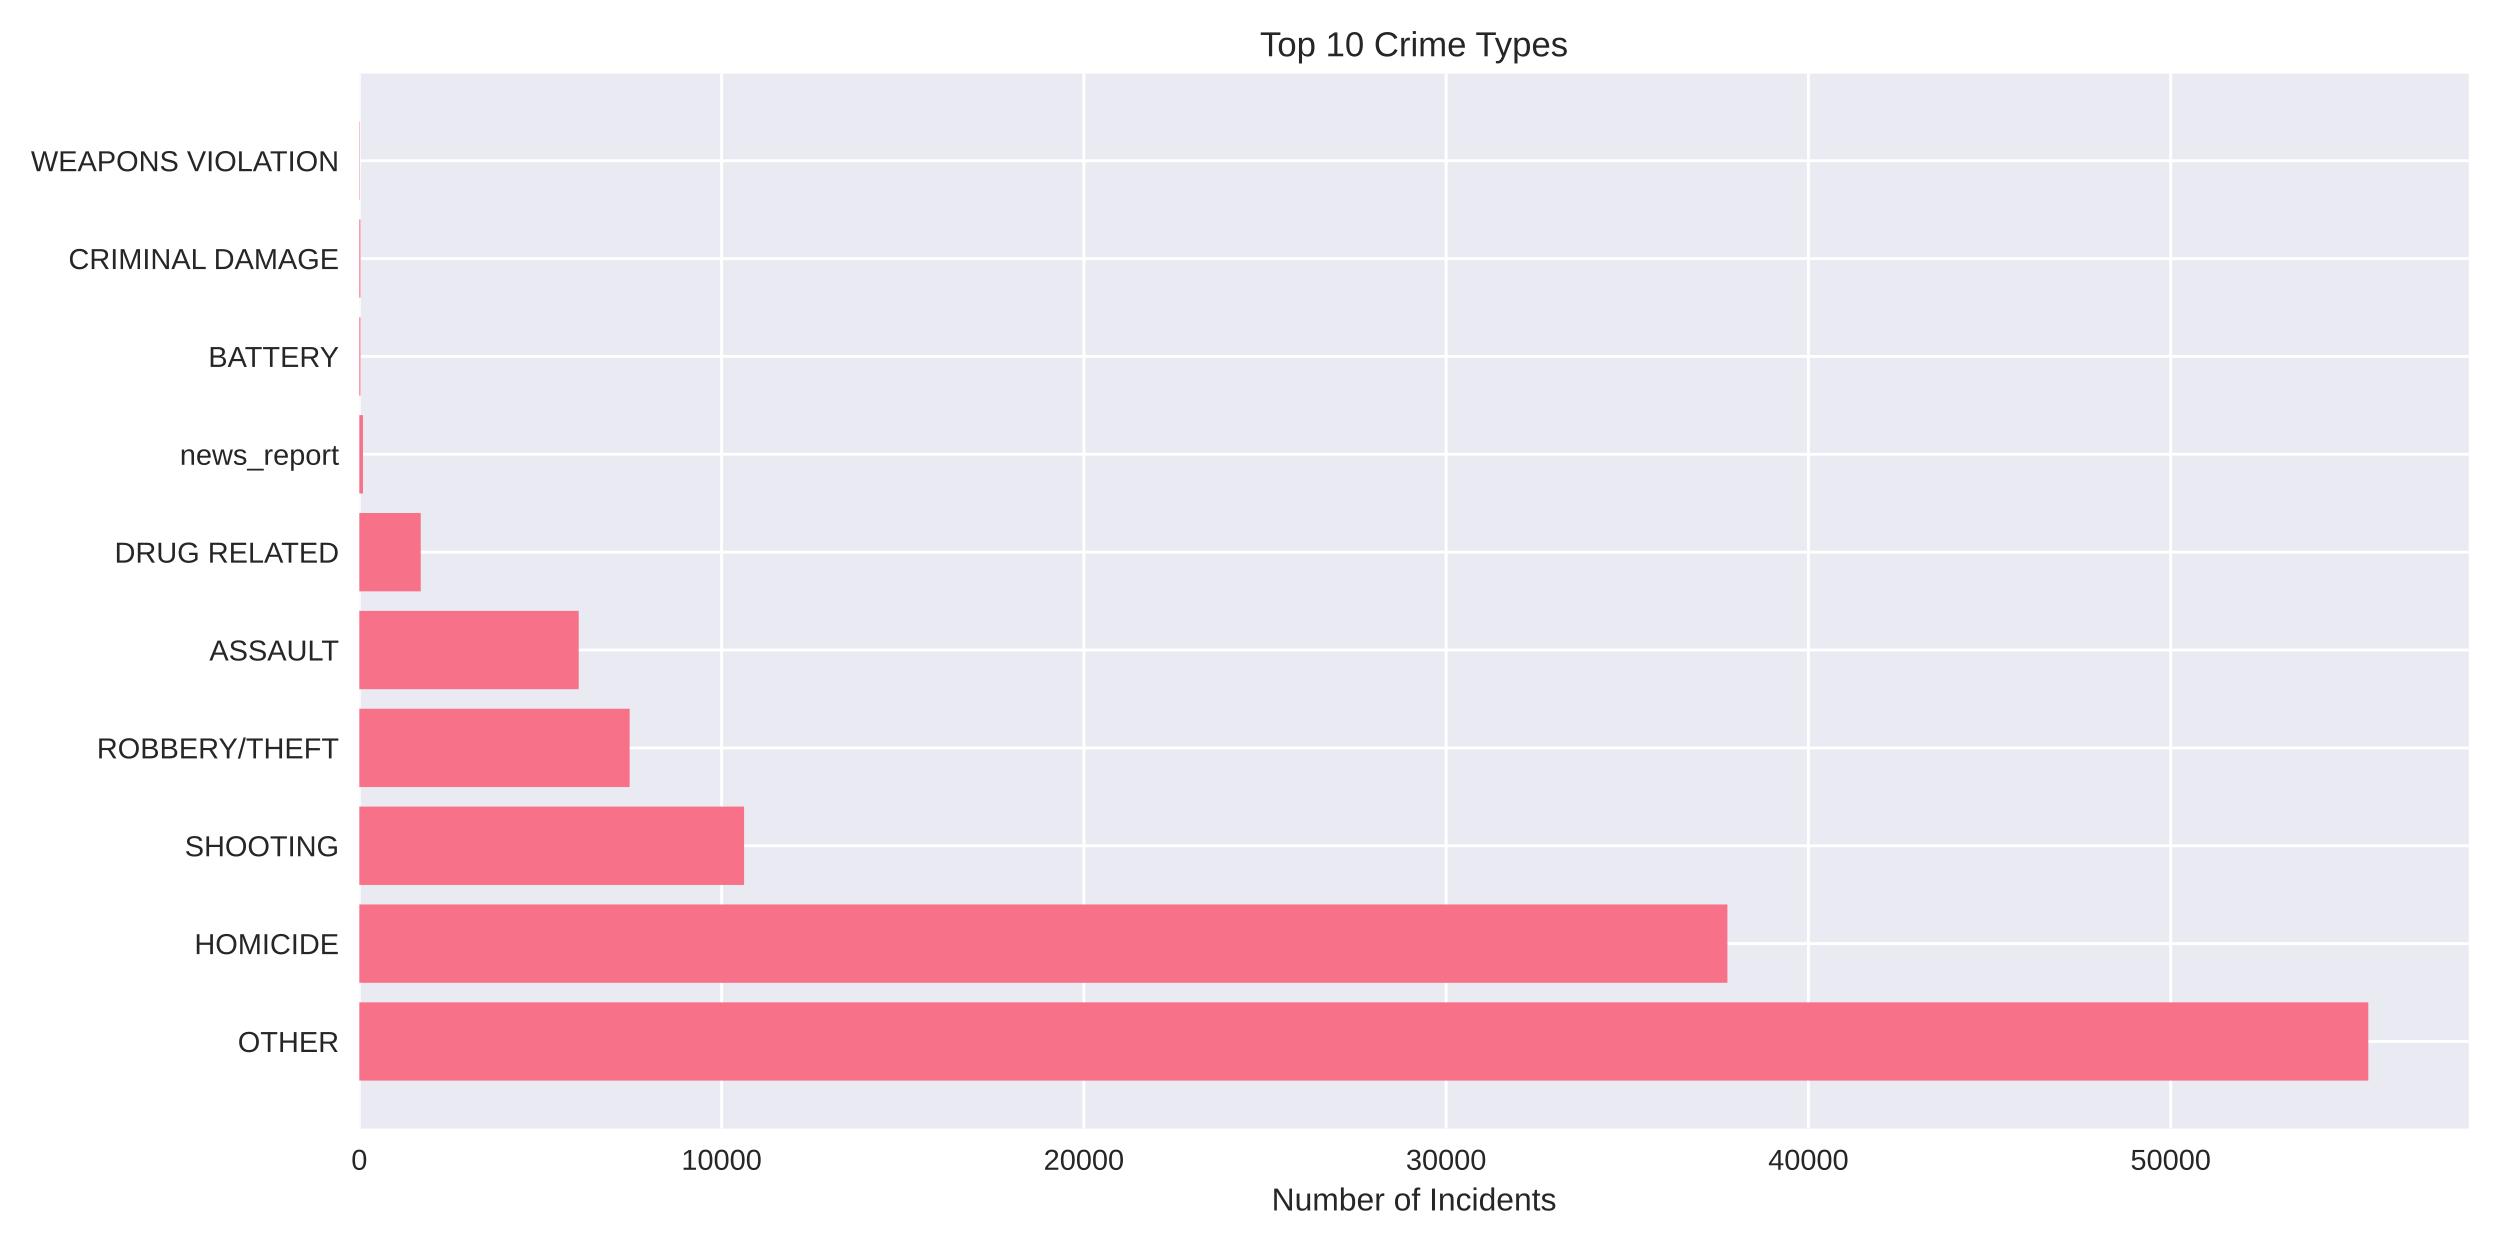
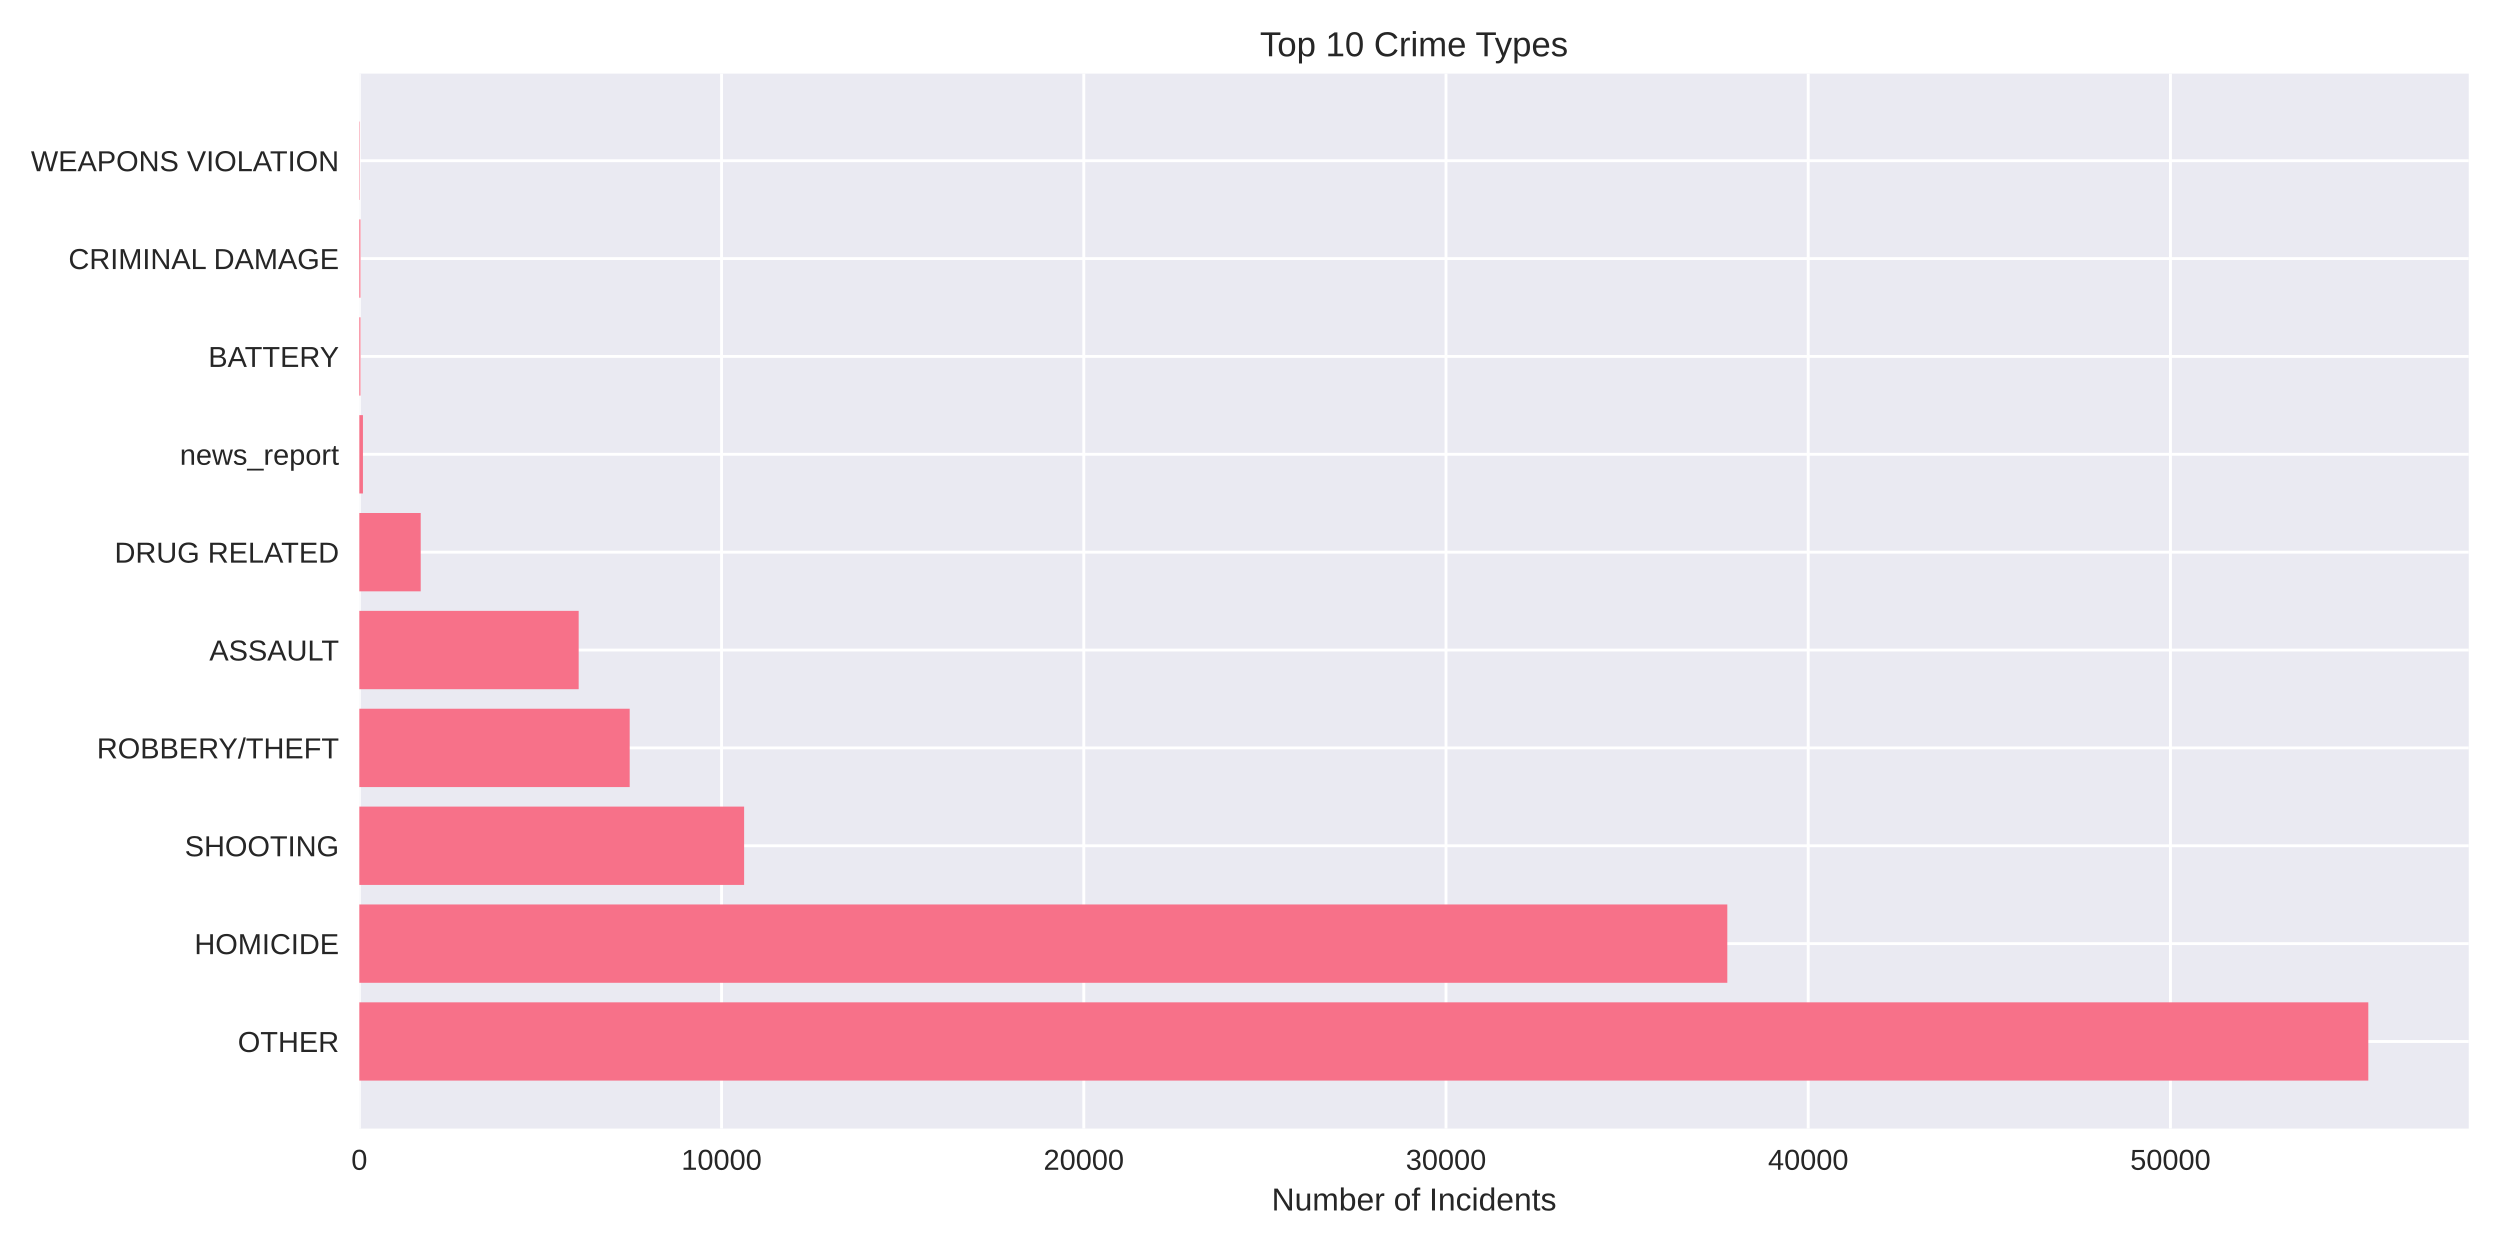
<svg xmlns="http://www.w3.org/2000/svg" width="864pt" height="432pt" viewBox="0 0 864 432" version="1.1">
  <defs>
    <style type="text/css">*{stroke-linejoin: round; stroke-linecap: butt}</style>
  </defs>
  <g id="figure_1">
    <g id="patch_1">
      <path d="M 0 432  L 864 432  L 864 0  L 0 0  z " style="fill: #ffffff" />
    </g>
    <g id="axes_1">
      <g id="patch_2">
        <path d="M 124.18 390.04  L 853.2 390.04  L 853.2 25.44  L 124.18 25.44  z " style="fill: #eaeaf2" />
      </g>
      <g id="matplotlib.axis_1">
        <g id="xtick_1">
          <g id="line2d_1">
-             <path d="M 124.18 390.04  L 124.18 25.44  " clip-path="url(#pb2b5ef4632)" style="fill: none; stroke: #ffffff; stroke-linecap: round" />
+             <path d="M 124.18 390.04  L 124.18 25.44  " clip-path="url(#p3a60d448c6)" style="fill: none; stroke: #ffffff; stroke-linecap: round" />
          </g>
          <g id="line2d_2" />
          <g id="text_1">
            <text style="fill: #262626; font: 10px 'Arial', 'Liberation Sans', 'DejaVu Sans', 'Bitstream Vera Sans', sans-serif; text-anchor: middle" x="124.18" y="404.287" transform="rotate(-0 124.18 404.2869)">0</text>
          </g>
        </g>
        <g id="xtick_2">
          <g id="line2d_3">
-             <path d="M 249.381 390.04  L 249.381 25.44  " clip-path="url(#pb2b5ef4632)" style="fill: none; stroke: #ffffff; stroke-linecap: round" />
+             <path d="M 249.366 390.04  L 249.366 25.44  " clip-path="url(#p3a60d448c6)" style="fill: none; stroke: #ffffff; stroke-linecap: round" />
          </g>
          <g id="line2d_4" />
          <g id="text_2">
-             <text style="fill: #262626; font: 10px 'Arial', 'Liberation Sans', 'DejaVu Sans', 'Bitstream Vera Sans', sans-serif; text-anchor: middle" x="249.381" y="404.287" transform="rotate(-0 249.3815 404.2869)">10000</text>
+             <text style="fill: #262626; font: 10px 'Arial', 'Liberation Sans', 'DejaVu Sans', 'Bitstream Vera Sans', sans-serif; text-anchor: middle" x="249.366" y="404.287" transform="rotate(-0 249.3657 404.2869)">10000</text>
          </g>
        </g>
        <g id="xtick_3">
          <g id="line2d_5">
-             <path d="M 374.583 390.04  L 374.583 25.44  " clip-path="url(#pb2b5ef4632)" style="fill: none; stroke: #ffffff; stroke-linecap: round" />
+             <path d="M 374.551 390.04  L 374.551 25.44  " clip-path="url(#p3a60d448c6)" style="fill: none; stroke: #ffffff; stroke-linecap: round" />
          </g>
          <g id="line2d_6" />
          <g id="text_3">
-             <text style="fill: #262626; font: 10px 'Arial', 'Liberation Sans', 'DejaVu Sans', 'Bitstream Vera Sans', sans-serif; text-anchor: middle" x="374.583" y="404.287" transform="rotate(-0 374.5829 404.2869)">20000</text>
+             <text style="fill: #262626; font: 10px 'Arial', 'Liberation Sans', 'DejaVu Sans', 'Bitstream Vera Sans', sans-serif; text-anchor: middle" x="374.551" y="404.287" transform="rotate(-0 374.5513 404.2869)">20000</text>
          </g>
        </g>
        <g id="xtick_4">
          <g id="line2d_7">
-             <path d="M 499.784 390.04  L 499.784 25.44  " clip-path="url(#pb2b5ef4632)" style="fill: none; stroke: #ffffff; stroke-linecap: round" />
+             <path d="M 499.737 390.04  L 499.737 25.44  " clip-path="url(#p3a60d448c6)" style="fill: none; stroke: #ffffff; stroke-linecap: round" />
          </g>
          <g id="line2d_8" />
          <g id="text_4">
-             <text style="fill: #262626; font: 10px 'Arial', 'Liberation Sans', 'DejaVu Sans', 'Bitstream Vera Sans', sans-serif; text-anchor: middle" x="499.784" y="404.287" transform="rotate(-0 499.7844 404.2869)">30000</text>
+             <text style="fill: #262626; font: 10px 'Arial', 'Liberation Sans', 'DejaVu Sans', 'Bitstream Vera Sans', sans-serif; text-anchor: middle" x="499.737" y="404.287" transform="rotate(-0 499.737 404.2869)">30000</text>
          </g>
        </g>
        <g id="xtick_5">
          <g id="line2d_9">
-             <path d="M 624.986 390.04  L 624.986 25.44  " clip-path="url(#pb2b5ef4632)" style="fill: none; stroke: #ffffff; stroke-linecap: round" />
+             <path d="M 624.923 390.04  L 624.923 25.44  " clip-path="url(#p3a60d448c6)" style="fill: none; stroke: #ffffff; stroke-linecap: round" />
          </g>
          <g id="line2d_10" />
          <g id="text_5">
-             <text style="fill: #262626; font: 10px 'Arial', 'Liberation Sans', 'DejaVu Sans', 'Bitstream Vera Sans', sans-serif; text-anchor: middle" x="624.986" y="404.287" transform="rotate(-0 624.9859 404.2869)">40000</text>
+             <text style="fill: #262626; font: 10px 'Arial', 'Liberation Sans', 'DejaVu Sans', 'Bitstream Vera Sans', sans-serif; text-anchor: middle" x="624.923" y="404.287" transform="rotate(-0 624.9227 404.2869)">40000</text>
          </g>
        </g>
        <g id="xtick_6">
          <g id="line2d_11">
-             <path d="M 750.187 390.04  L 750.187 25.44  " clip-path="url(#pb2b5ef4632)" style="fill: none; stroke: #ffffff; stroke-linecap: round" />
+             <path d="M 750.108 390.04  L 750.108 25.44  " clip-path="url(#p3a60d448c6)" style="fill: none; stroke: #ffffff; stroke-linecap: round" />
          </g>
          <g id="line2d_12" />
          <g id="text_6">
-             <text style="fill: #262626; font: 10px 'Arial', 'Liberation Sans', 'DejaVu Sans', 'Bitstream Vera Sans', sans-serif; text-anchor: middle" x="750.187" y="404.287" transform="rotate(-0 750.1874 404.2869)">50000</text>
+             <text style="fill: #262626; font: 10px 'Arial', 'Liberation Sans', 'DejaVu Sans', 'Bitstream Vera Sans', sans-serif; text-anchor: middle" x="750.108" y="404.287" transform="rotate(-0 750.1083 404.2869)">50000</text>
          </g>
        </g>
        <g id="text_7">
          <text style="fill: #262626; font: 11px 'Arial', 'Liberation Sans', 'DejaVu Sans', 'Bitstream Vera Sans', sans-serif; text-anchor: middle" x="488.69" y="418.333" transform="rotate(-0 488.69 418.3334)">Number of Incidents</text>
        </g>
      </g>
      <g id="matplotlib.axis_2">
        <g id="ytick_1">
          <g id="line2d_13">
-             <path d="M 124.18 359.939  L 853.2 359.939  " clip-path="url(#pb2b5ef4632)" style="fill: none; stroke: #ffffff; stroke-linecap: round" />
+             <path d="M 124.18 359.939  L 853.2 359.939  " clip-path="url(#p3a60d448c6)" style="fill: none; stroke: #ffffff; stroke-linecap: round" />
          </g>
          <g id="line2d_14" />
          <g id="text_8">
            <text style="fill: #262626; font: 10px 'Arial', 'Liberation Sans', 'DejaVu Sans', 'Bitstream Vera Sans', sans-serif; text-anchor: end" x="117.18" y="363.562" transform="rotate(-0 117.18 363.562)">OTHER</text>
          </g>
        </g>
        <g id="ytick_2">
          <g id="line2d_15">
-             <path d="M 124.18 326.117  L 853.2 326.117  " clip-path="url(#pb2b5ef4632)" style="fill: none; stroke: #ffffff; stroke-linecap: round" />
+             <path d="M 124.18 326.117  L 853.2 326.117  " clip-path="url(#p3a60d448c6)" style="fill: none; stroke: #ffffff; stroke-linecap: round" />
          </g>
          <g id="line2d_16" />
          <g id="text_9">
            <text style="fill: #262626; font: 10px 'Arial', 'Liberation Sans', 'DejaVu Sans', 'Bitstream Vera Sans', sans-serif; text-anchor: end" x="117.18" y="329.74" transform="rotate(-0 117.18 329.7401)">HOMICIDE</text>
          </g>
        </g>
        <g id="ytick_3">
          <g id="line2d_17">
-             <path d="M 124.18 292.295  L 853.2 292.295  " clip-path="url(#pb2b5ef4632)" style="fill: none; stroke: #ffffff; stroke-linecap: round" />
+             <path d="M 124.18 292.295  L 853.2 292.295  " clip-path="url(#p3a60d448c6)" style="fill: none; stroke: #ffffff; stroke-linecap: round" />
          </g>
          <g id="line2d_18" />
          <g id="text_10">
            <text style="fill: #262626; font: 10px 'Arial', 'Liberation Sans', 'DejaVu Sans', 'Bitstream Vera Sans', sans-serif; text-anchor: end" x="117.18" y="295.918" transform="rotate(-0 117.18 295.9182)">SHOOTING</text>
          </g>
        </g>
        <g id="ytick_4">
          <g id="line2d_19">
-             <path d="M 124.18 258.473  L 853.2 258.473  " clip-path="url(#pb2b5ef4632)" style="fill: none; stroke: #ffffff; stroke-linecap: round" />
+             <path d="M 124.18 258.473  L 853.2 258.473  " clip-path="url(#p3a60d448c6)" style="fill: none; stroke: #ffffff; stroke-linecap: round" />
          </g>
          <g id="line2d_20" />
          <g id="text_11">
            <text style="fill: #262626; font: 10px 'Arial', 'Liberation Sans', 'DejaVu Sans', 'Bitstream Vera Sans', sans-serif; text-anchor: end" x="117.18" y="262.096" transform="rotate(-0 117.18 262.0963)">ROBBERY/THEFT</text>
          </g>
        </g>
        <g id="ytick_5">
          <g id="line2d_21">
-             <path d="M 124.18 224.651  L 853.2 224.651  " clip-path="url(#pb2b5ef4632)" style="fill: none; stroke: #ffffff; stroke-linecap: round" />
+             <path d="M 124.18 224.651  L 853.2 224.651  " clip-path="url(#p3a60d448c6)" style="fill: none; stroke: #ffffff; stroke-linecap: round" />
          </g>
          <g id="line2d_22" />
          <g id="text_12">
            <text style="fill: #262626; font: 10px 'Arial', 'Liberation Sans', 'DejaVu Sans', 'Bitstream Vera Sans', sans-serif; text-anchor: end" x="117.18" y="228.274" transform="rotate(-0 117.18 228.2744)">ASSAULT</text>
          </g>
        </g>
        <g id="ytick_6">
          <g id="line2d_23">
-             <path d="M 124.18 190.829  L 853.2 190.829  " clip-path="url(#pb2b5ef4632)" style="fill: none; stroke: #ffffff; stroke-linecap: round" />
+             <path d="M 124.18 190.829  L 853.2 190.829  " clip-path="url(#p3a60d448c6)" style="fill: none; stroke: #ffffff; stroke-linecap: round" />
          </g>
          <g id="line2d_24" />
          <g id="text_13">
            <text style="fill: #262626; font: 10px 'Arial', 'Liberation Sans', 'DejaVu Sans', 'Bitstream Vera Sans', sans-serif; text-anchor: end" x="117.18" y="194.452" transform="rotate(-0 117.18 194.4525)">DRUG RELATED</text>
          </g>
        </g>
        <g id="ytick_7">
          <g id="line2d_25">
-             <path d="M 124.18 157.007  L 853.2 157.007  " clip-path="url(#pb2b5ef4632)" style="fill: none; stroke: #ffffff; stroke-linecap: round" />
+             <path d="M 124.18 157.007  L 853.2 157.007  " clip-path="url(#p3a60d448c6)" style="fill: none; stroke: #ffffff; stroke-linecap: round" />
          </g>
          <g id="line2d_26" />
          <g id="text_14">
            <text style="fill: #262626; font: 10px 'Arial', 'Liberation Sans', 'DejaVu Sans', 'Bitstream Vera Sans', sans-serif; text-anchor: end" x="117.18" y="160.631" transform="rotate(-0 117.18 160.6306)">news_report</text>
          </g>
        </g>
        <g id="ytick_8">
          <g id="line2d_27">
-             <path d="M 124.18 123.185  L 853.2 123.185  " clip-path="url(#pb2b5ef4632)" style="fill: none; stroke: #ffffff; stroke-linecap: round" />
+             <path d="M 124.18 123.185  L 853.2 123.185  " clip-path="url(#p3a60d448c6)" style="fill: none; stroke: #ffffff; stroke-linecap: round" />
          </g>
          <g id="line2d_28" />
          <g id="text_15">
            <text style="fill: #262626; font: 10px 'Arial', 'Liberation Sans', 'DejaVu Sans', 'Bitstream Vera Sans', sans-serif; text-anchor: end" x="117.18" y="126.809" transform="rotate(-0 117.18 126.8087)">BATTERY</text>
          </g>
        </g>
        <g id="ytick_9">
          <g id="line2d_29">
-             <path d="M 124.18 89.363  L 853.2 89.363  " clip-path="url(#pb2b5ef4632)" style="fill: none; stroke: #ffffff; stroke-linecap: round" />
+             <path d="M 124.18 89.363  L 853.2 89.363  " clip-path="url(#p3a60d448c6)" style="fill: none; stroke: #ffffff; stroke-linecap: round" />
          </g>
          <g id="line2d_30" />
          <g id="text_16">
            <text style="fill: #262626; font: 10px 'Arial', 'Liberation Sans', 'DejaVu Sans', 'Bitstream Vera Sans', sans-serif; text-anchor: end" x="117.18" y="92.987" transform="rotate(-0 117.18 92.98681)">CRIMINAL DAMAGE</text>
          </g>
        </g>
        <g id="ytick_10">
          <g id="line2d_31">
-             <path d="M 124.18 55.541  L 853.2 55.541  " clip-path="url(#pb2b5ef4632)" style="fill: none; stroke: #ffffff; stroke-linecap: round" />
+             <path d="M 124.18 55.541  L 853.2 55.541  " clip-path="url(#p3a60d448c6)" style="fill: none; stroke: #ffffff; stroke-linecap: round" />
          </g>
          <g id="line2d_32" />
          <g id="text_17">
            <text style="fill: #262626; font: 10px 'Arial', 'Liberation Sans', 'DejaVu Sans', 'Bitstream Vera Sans', sans-serif; text-anchor: end" x="117.18" y="59.165" transform="rotate(-0 117.18 59.16492)">WEAPONS VIOLATION</text>
          </g>
        </g>
      </g>
      <g id="patch_3">
-         <path d="M 124.18 373.467  L 818.485 373.467  L 818.485 346.41  L 124.18 346.41  z " clip-path="url(#pb2b5ef4632)" style="fill: #f77189" />
+         <path d="M 124.18 373.467  L 818.485 373.467  L 818.485 346.41  L 124.18 346.41  z " clip-path="url(#p3a60d448c6)" style="fill: #f77189" />
      </g>
      <g id="patch_4">
-         <path d="M 124.18 339.645  L 596.991 339.645  L 596.991 312.588  L 124.18 312.588  z " clip-path="url(#pb2b5ef4632)" style="fill: #f77189" />
+         <path d="M 124.18 339.645  L 596.956 339.645  L 596.956 312.588  L 124.18 312.588  z " clip-path="url(#p3a60d448c6)" style="fill: #f77189" />
      </g>
      <g id="patch_5">
-         <path d="M 124.18 305.823  L 257.156 305.823  L 257.156 278.766  L 124.18 278.766  z " clip-path="url(#pb2b5ef4632)" style="fill: #f77189" />
+         <path d="M 124.18 305.823  L 257.165 305.823  L 257.165 278.766  L 124.18 278.766  z " clip-path="url(#p3a60d448c6)" style="fill: #f77189" />
      </g>
      <g id="patch_6">
-         <path d="M 124.18 272.002  L 217.605 272.002  L 217.605 244.944  L 124.18 244.944  z " clip-path="url(#pb2b5ef4632)" style="fill: #f77189" />
+         <path d="M 124.18 272.002  L 217.619 272.002  L 217.619 244.944  L 124.18 244.944  z " clip-path="url(#p3a60d448c6)" style="fill: #f77189" />
      </g>
      <g id="patch_7">
-         <path d="M 124.18 238.18  L 200.002 238.18  L 200.002 211.122  L 124.18 211.122  z " clip-path="url(#pb2b5ef4632)" style="fill: #f77189" />
+         <path d="M 124.18 238.18  L 199.992 238.18  L 199.992 211.122  L 124.18 211.122  z " clip-path="url(#p3a60d448c6)" style="fill: #f77189" />
      </g>
      <g id="patch_8">
-         <path d="M 124.18 204.358  L 145.402 204.358  L 145.402 177.3  L 124.18 177.3  z " clip-path="url(#pb2b5ef4632)" style="fill: #f77189" />
+         <path d="M 124.18 204.358  L 145.399 204.358  L 145.399 177.3  L 124.18 177.3  z " clip-path="url(#p3a60d448c6)" style="fill: #f77189" />
      </g>
      <g id="patch_9">
-         <path d="M 124.18 170.536  L 125.432 170.536  L 125.432 143.478  L 124.18 143.478  z " clip-path="url(#pb2b5ef4632)" style="fill: #f77189" />
+         <path d="M 124.18 170.536  L 125.432 170.536  L 125.432 143.478  L 124.18 143.478  z " clip-path="url(#p3a60d448c6)" style="fill: #f77189" />
      </g>
      <g id="patch_10">
-         <path d="M 124.18 136.714  L 124.568 136.714  L 124.568 109.657  L 124.18 109.657  z " clip-path="url(#pb2b5ef4632)" style="fill: #f77189" />
+         <path d="M 124.18 136.714  L 124.568 136.714  L 124.568 109.657  L 124.18 109.657  z " clip-path="url(#p3a60d448c6)" style="fill: #f77189" />
      </g>
      <g id="patch_11">
-         <path d="M 124.18 102.892  L 124.568 102.892  L 124.568 75.835  L 124.18 75.835  z " clip-path="url(#pb2b5ef4632)" style="fill: #f77189" />
+         <path d="M 124.18 102.892  L 124.568 102.892  L 124.568 75.835  L 124.18 75.835  z " clip-path="url(#p3a60d448c6)" style="fill: #f77189" />
      </g>
      <g id="patch_12">
-         <path d="M 124.18 69.07  L 124.318 69.07  L 124.318 42.013  L 124.18 42.013  z " clip-path="url(#pb2b5ef4632)" style="fill: #f77189" />
+         <path d="M 124.18 69.07  L 124.318 69.07  L 124.318 42.013  L 124.18 42.013  z " clip-path="url(#p3a60d448c6)" style="fill: #f77189" />
      </g>
      <g id="patch_13">
        <path d="M 124.18 390.04  L 124.18 25.44  " style="fill: none" />
      </g>
      <g id="patch_14">
        <path d="M 853.2 390.04  L 853.2 25.44  " style="fill: none" />
      </g>
      <g id="patch_15">
        <path d="M 124.18 390.04  L 853.2 390.04  " style="fill: none" />
      </g>
      <g id="patch_16">
        <path d="M 124.18 25.44  L 853.2 25.44  " style="fill: none" />
      </g>
      <g id="text_18">
        <text style="fill: #262626; font: 12px 'Arial', 'Liberation Sans', 'DejaVu Sans', 'Bitstream Vera Sans', sans-serif; text-anchor: middle" x="488.69" y="19.44" transform="rotate(-0 488.69 19.44)">Top 10 Crime Types</text>
      </g>
    </g>
  </g>
  <defs>
-     <clipPath id="pb2b5ef4632">
+     <clipPath id="p3a60d448c6">
      <rect x="124.18" y="25.44" width="729.02" height="364.6" />
    </clipPath>
  </defs>
</svg>
